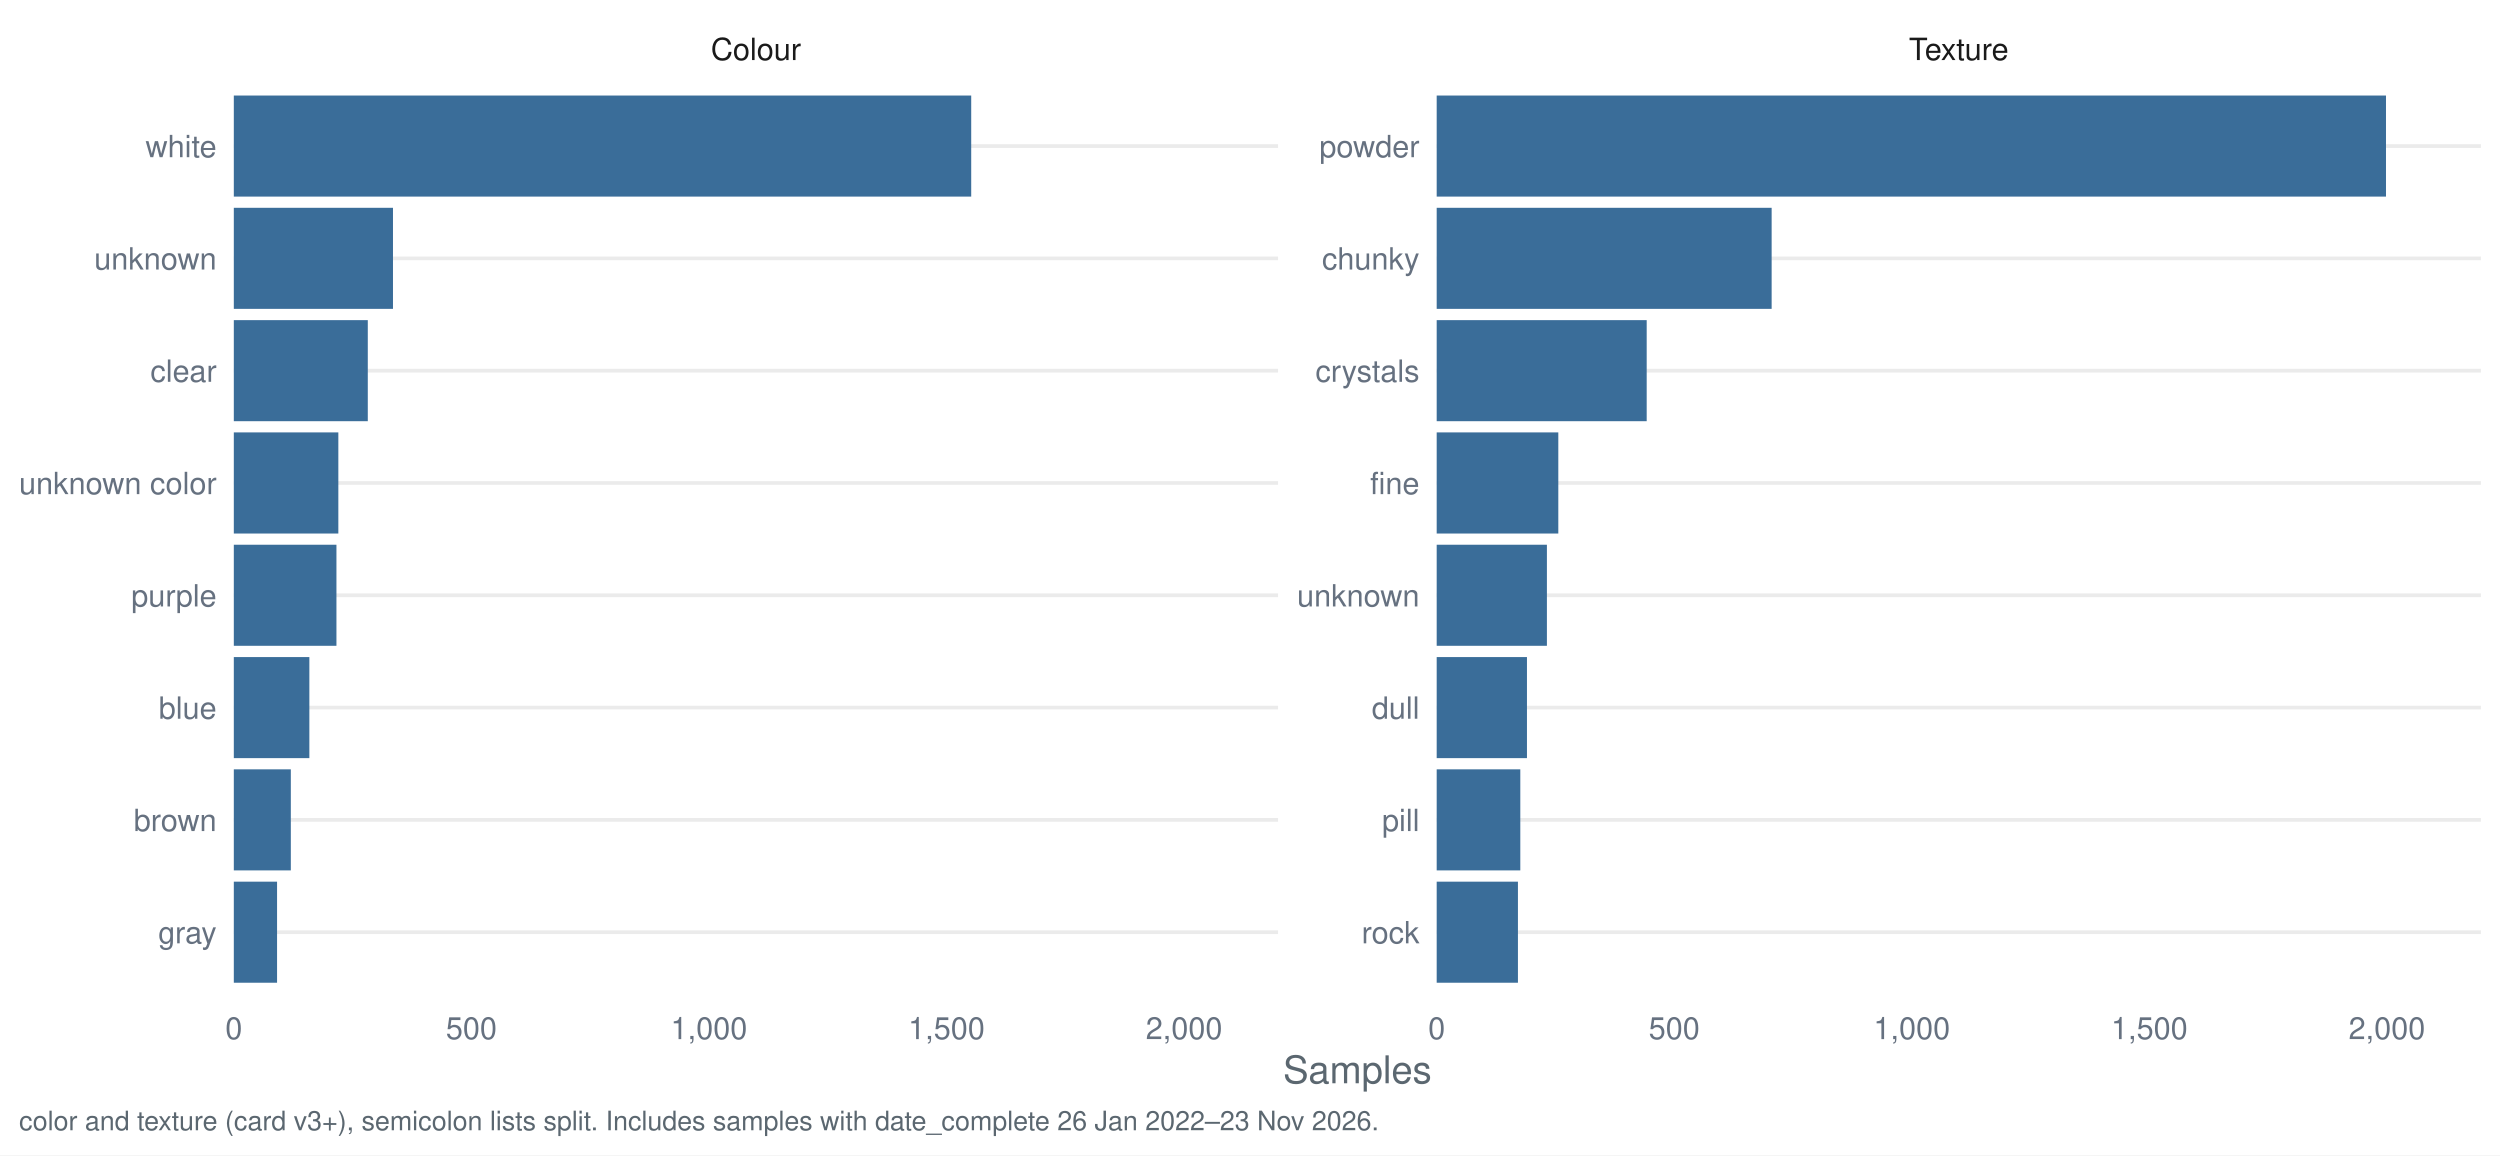
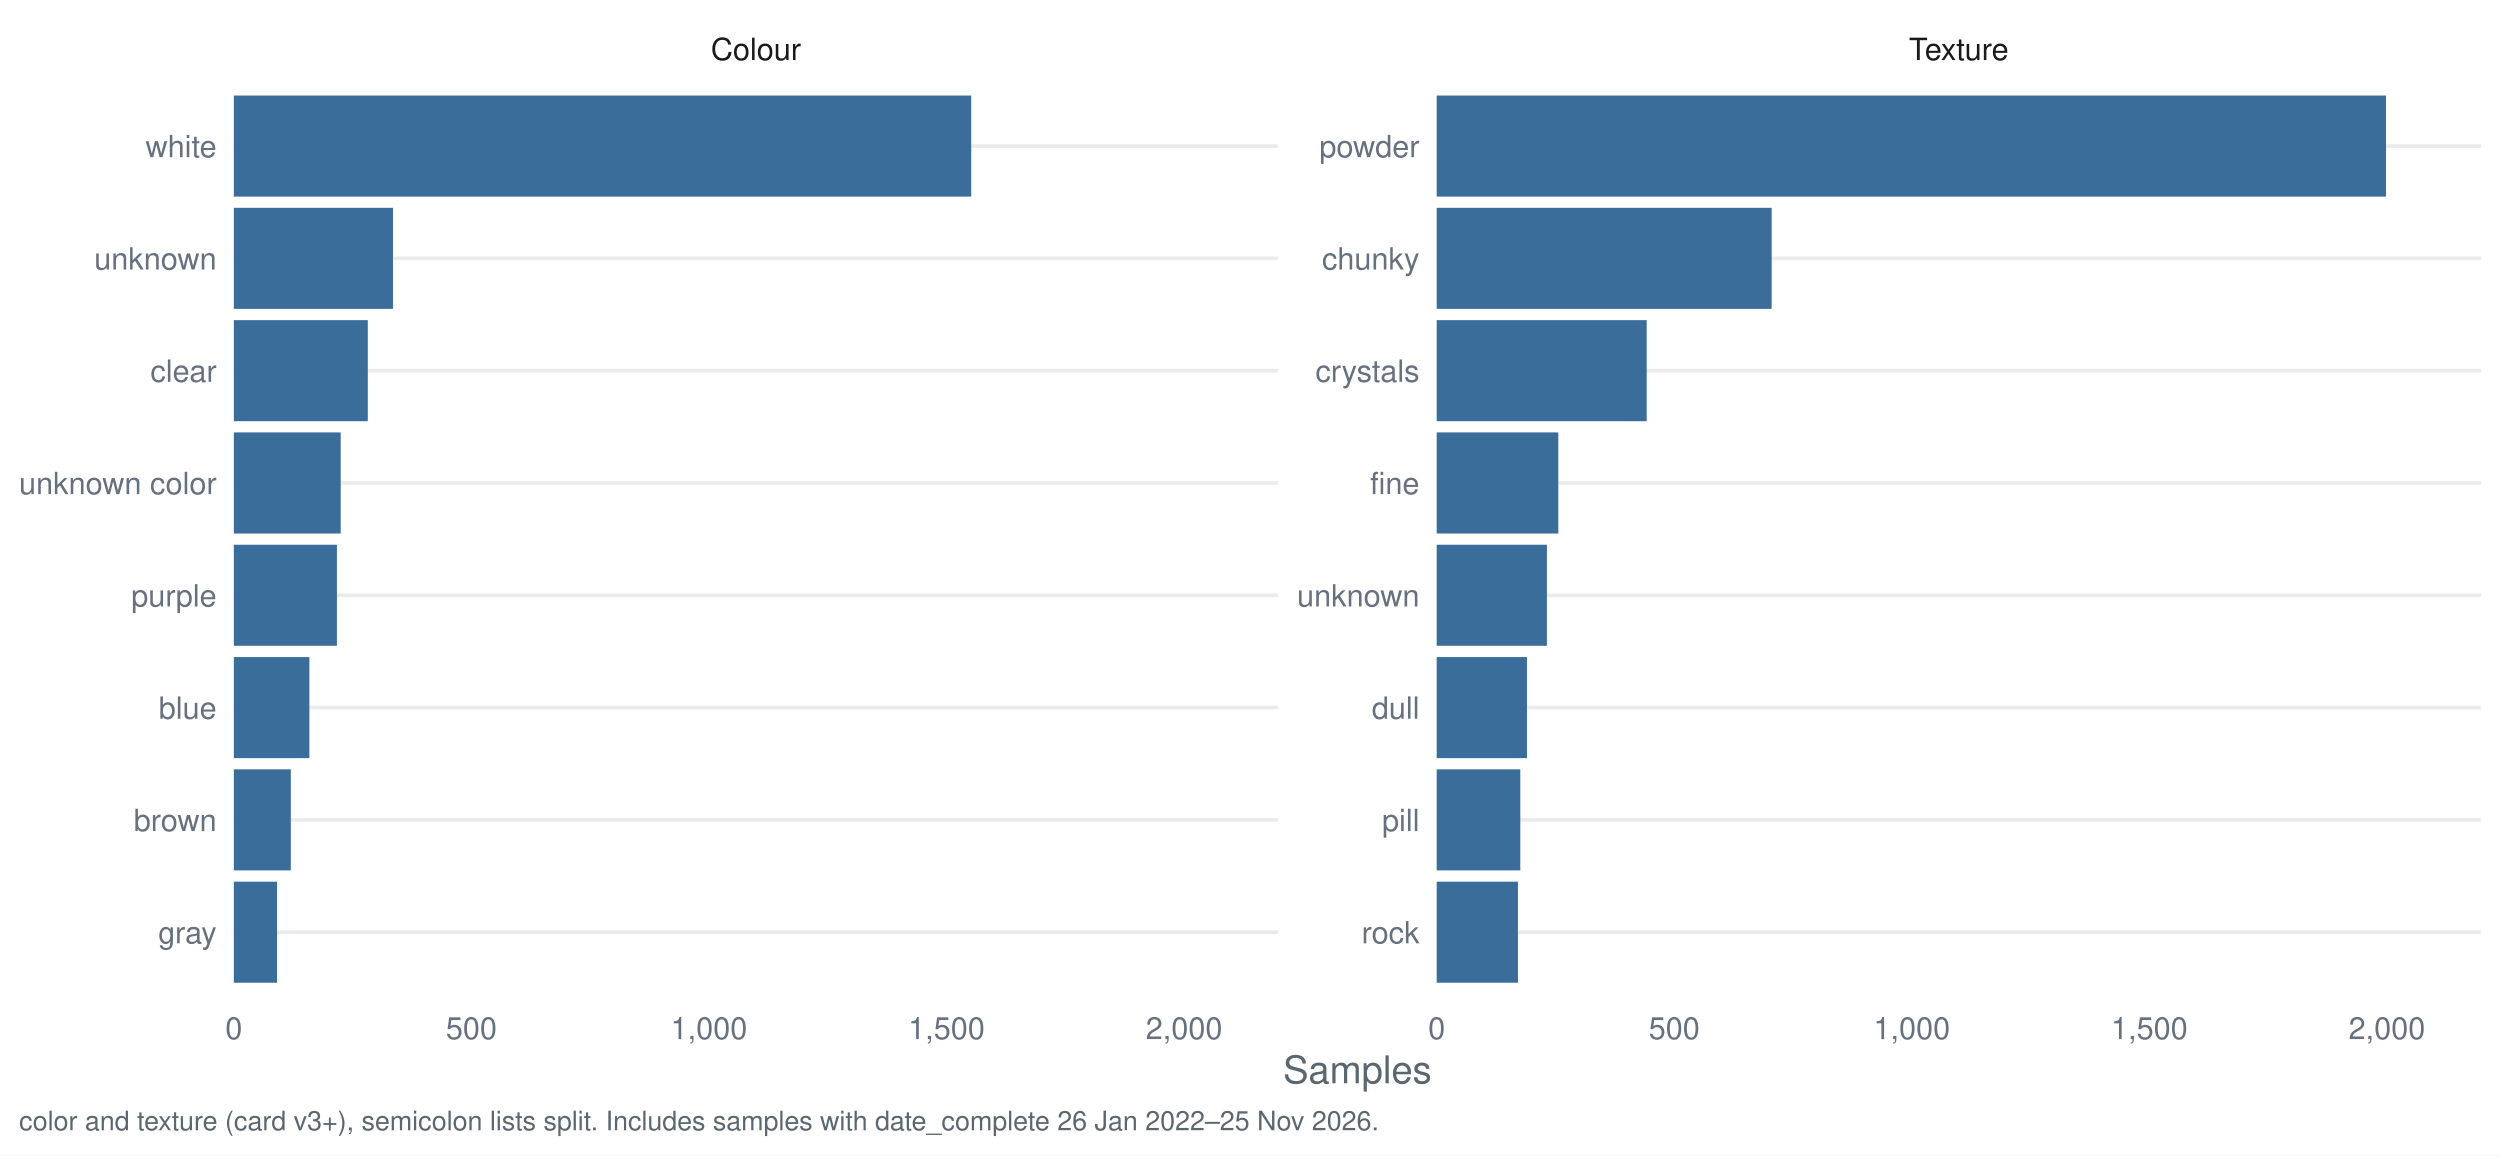
<svg xmlns="http://www.w3.org/2000/svg" width="1044.00pt" height="482.40pt" viewBox="0 0 1044.00 482.40">
  <g class="svglite">
    <defs>
      <style type="text/css">
    .svglite line, .svglite polyline, .svglite polygon, .svglite path, .svglite rect, .svglite circle {
      fill: none;
      stroke: #000000;
      stroke-linecap: round;
      stroke-linejoin: round;
      stroke-miterlimit: 10.00;
    }
    .svglite text {
      white-space: pre;
    }
    .svglite g.glyphgroup path {
      fill: inherit;
      stroke: none;
    }
  </style>
    </defs>
    <rect width="100%" height="100%" style="stroke: none; fill: #FFFFFF;" />
    <defs>
      <clipPath id="cpMC4wMHwxMDQ0LjAwfDAuMDB8NDgyLjQw">
        <rect x="0.00" y="0.00" width="1044.00" height="482.40" />
      </clipPath>
    </defs>
    <g clip-path="url(#cpMC4wMHwxMDQ0LjAwfDAuMDB8NDgyLjQw)">
      <rect x="0.00" y="0.00" width="1044.00" height="482.40" style="stroke-width: 1.55; stroke: none; fill: #FFFFFF;" />
    </g>
    <defs>
      <clipPath id="cpOTcuNjR8NTMzLjcyfDMyLjg1fDQxNy40Mg==">
        <rect x="97.64" y="32.85" width="436.07" height="384.58" />
      </clipPath>
    </defs>
    <g clip-path="url(#cpOTcuNjR8NTMzLjcyfDMyLjg1fDQxNy40Mg==)">
      <polyline points="97.64,389.28 533.72,389.28 " style="stroke-width: 1.55; stroke: #EBEBEB; stroke-linecap: butt;" />
      <polyline points="97.64,342.38 533.72,342.38 " style="stroke-width: 1.55; stroke: #EBEBEB; stroke-linecap: butt;" />
      <polyline points="97.64,295.48 533.72,295.48 " style="stroke-width: 1.55; stroke: #EBEBEB; stroke-linecap: butt;" />
      <polyline points="97.64,248.58 533.72,248.58 " style="stroke-width: 1.55; stroke: #EBEBEB; stroke-linecap: butt;" />
      <polyline points="97.64,201.69 533.72,201.69 " style="stroke-width: 1.55; stroke: #EBEBEB; stroke-linecap: butt;" />
      <polyline points="97.64,154.79 533.72,154.79 " style="stroke-width: 1.55; stroke: #EBEBEB; stroke-linecap: butt;" />
      <polyline points="97.64,107.89 533.72,107.89 " style="stroke-width: 1.55; stroke: #EBEBEB; stroke-linecap: butt;" />
      <polyline points="97.64,60.99 533.72,60.99 " style="stroke-width: 1.55; stroke: #EBEBEB; stroke-linecap: butt;" />
      <rect x="97.64" y="39.88" width="307.94" height="42.21" style="stroke-width: 1.55; stroke: none; stroke-linecap: butt; stroke-linejoin: miter; fill: #3A6D99;" />
      <rect x="97.64" y="86.78" width="66.47" height="42.21" style="stroke-width: 1.55; stroke: none; stroke-linecap: butt; stroke-linejoin: miter; fill: #3A6D99;" />
      <rect x="97.64" y="133.68" width="55.95" height="42.21" style="stroke-width: 1.55; stroke: none; stroke-linecap: butt; stroke-linejoin: miter; fill: #3A6D99;" />
-       <rect x="97.64" y="180.58" width="43.65" height="42.21" style="stroke-width: 1.55; stroke: none; stroke-linecap: butt; stroke-linejoin: miter; fill: #3A6D99;" />
-       <rect x="97.64" y="227.48" width="42.86" height="42.21" style="stroke-width: 1.55; stroke: none; stroke-linecap: butt; stroke-linejoin: miter; fill: #3A6D99;" />
+       <rect x="97.64" y="180.58" width="44.64" height="42.21" style="stroke-width: 1.55; stroke: none; stroke-linecap: butt; stroke-linejoin: miter; fill: #3A6D99;" />
+       <rect x="97.64" y="227.48" width="43.06" height="42.21" style="stroke-width: 1.55; stroke: none; stroke-linecap: butt; stroke-linejoin: miter; fill: #3A6D99;" />
      <rect x="97.64" y="274.38" width="31.55" height="42.21" style="stroke-width: 1.55; stroke: none; stroke-linecap: butt; stroke-linejoin: miter; fill: #3A6D99;" />
      <rect x="97.64" y="321.28" width="23.81" height="42.21" style="stroke-width: 1.55; stroke: none; stroke-linecap: butt; stroke-linejoin: miter; fill: #3A6D99;" />
      <rect x="97.64" y="368.18" width="18.06" height="42.21" style="stroke-width: 1.55; stroke: none; stroke-linecap: butt; stroke-linejoin: miter; fill: #3A6D99;" />
    </g>
    <g clip-path="url(#cpMC4wMHwxMDQ0LjAwfDAuMDB8NDgyLjQw)">
</g>
    <defs>
      <clipPath id="cpNTk5Ljk2fDEwMzYuMDN8MzIuODV8NDE3LjQy">
        <rect x="599.96" y="32.85" width="436.07" height="384.58" />
      </clipPath>
    </defs>
    <g clip-path="url(#cpNTk5Ljk2fDEwMzYuMDN8MzIuODV8NDE3LjQy)">
      <polyline points="599.96,389.28 1036.03,389.28 " style="stroke-width: 1.55; stroke: #EBEBEB; stroke-linecap: butt;" />
      <polyline points="599.96,342.38 1036.03,342.38 " style="stroke-width: 1.55; stroke: #EBEBEB; stroke-linecap: butt;" />
      <polyline points="599.96,295.48 1036.03,295.48 " style="stroke-width: 1.55; stroke: #EBEBEB; stroke-linecap: butt;" />
      <polyline points="599.96,248.58 1036.03,248.58 " style="stroke-width: 1.55; stroke: #EBEBEB; stroke-linecap: butt;" />
      <polyline points="599.96,201.69 1036.03,201.69 " style="stroke-width: 1.55; stroke: #EBEBEB; stroke-linecap: butt;" />
      <polyline points="599.96,154.79 1036.03,154.79 " style="stroke-width: 1.55; stroke: #EBEBEB; stroke-linecap: butt;" />
      <polyline points="599.96,107.89 1036.03,107.89 " style="stroke-width: 1.55; stroke: #EBEBEB; stroke-linecap: butt;" />
      <polyline points="599.96,60.99 1036.03,60.99 " style="stroke-width: 1.55; stroke: #EBEBEB; stroke-linecap: butt;" />
      <rect x="599.96" y="39.88" width="396.43" height="42.21" style="stroke-width: 1.55; stroke: none; stroke-linecap: butt; stroke-linejoin: miter; fill: #3A6D99;" />
      <rect x="599.96" y="86.78" width="139.88" height="42.21" style="stroke-width: 1.55; stroke: none; stroke-linecap: butt; stroke-linejoin: miter; fill: #3A6D99;" />
      <rect x="599.96" y="133.68" width="87.70" height="42.21" style="stroke-width: 1.55; stroke: none; stroke-linecap: butt; stroke-linejoin: miter; fill: #3A6D99;" />
      <rect x="599.96" y="180.58" width="50.79" height="42.21" style="stroke-width: 1.55; stroke: none; stroke-linecap: butt; stroke-linejoin: miter; fill: #3A6D99;" />
      <rect x="599.96" y="227.48" width="46.03" height="42.21" style="stroke-width: 1.55; stroke: none; stroke-linecap: butt; stroke-linejoin: miter; fill: #3A6D99;" />
      <rect x="599.96" y="274.38" width="37.70" height="42.21" style="stroke-width: 1.55; stroke: none; stroke-linecap: butt; stroke-linejoin: miter; fill: #3A6D99;" />
      <rect x="599.96" y="321.28" width="34.92" height="42.21" style="stroke-width: 1.55; stroke: none; stroke-linecap: butt; stroke-linejoin: miter; fill: #3A6D99;" />
      <rect x="599.96" y="368.18" width="33.93" height="42.21" style="stroke-width: 1.55; stroke: none; stroke-linecap: butt; stroke-linejoin: miter; fill: #3A6D99;" />
    </g>
    <g clip-path="url(#cpMC4wMHwxMDQ0LjAwfDAuMDB8NDgyLjQw)">
</g>
    <defs>
      <clipPath id="cpOTcuNjR8NTMzLjcyfDcuOTd8MzIuODU=">
        <rect x="97.64" y="7.97" width="436.07" height="24.88" />
      </clipPath>
    </defs>
    <g clip-path="url(#cpOTcuNjR8NTMzLjcyfDcuOTd8MzIuODU=)">
      <text x="315.68" y="25.07" text-anchor="middle" style="font-size: 12.80px;fill: #1A1A1A; font-family: &quot;Nimbus Sans&quot;;" textLength="37.64px" lengthAdjust="spacingAndGlyphs">Colour</text>
    </g>
    <g clip-path="url(#cpMC4wMHwxMDQ0LjAwfDAuMDB8NDgyLjQw)">
</g>
    <defs>
      <clipPath id="cpNTk5Ljk2fDEwMzYuMDN8Ny45N3wzMi44NQ==">
        <rect x="599.96" y="7.97" width="436.07" height="24.88" />
      </clipPath>
    </defs>
    <g clip-path="url(#cpNTk5Ljk2fDEwMzYuMDN8Ny45N3wzMi44NQ==)">
      <text x="817.99" y="25.07" text-anchor="middle" style="font-size: 12.80px;fill: #1A1A1A; font-family: &quot;Nimbus Sans&quot;;" textLength="41.64px" lengthAdjust="spacingAndGlyphs">Texture</text>
    </g>
    <g clip-path="url(#cpMC4wMHwxMDQ0LjAwfDAuMDB8NDgyLjQw)">
      <text x="97.64" y="433.93" text-anchor="middle" style="font-size: 12.80px;fill: #667180; font-family: &quot;Nimbus Sans&quot;;" textLength="7.11px" lengthAdjust="spacingAndGlyphs">0</text>
      <text x="196.85" y="433.93" text-anchor="middle" style="font-size: 12.80px;fill: #667180; font-family: &quot;Nimbus Sans&quot;;" textLength="21.33px" lengthAdjust="spacingAndGlyphs">500</text>
      <text x="296.06" y="433.93" text-anchor="middle" style="font-size: 12.80px;fill: #667180; font-family: &quot;Nimbus Sans&quot;;" textLength="32.00px" lengthAdjust="spacingAndGlyphs">1,000</text>
      <text x="395.26" y="433.93" text-anchor="middle" style="font-size: 12.80px;fill: #667180; font-family: &quot;Nimbus Sans&quot;;" textLength="32.00px" lengthAdjust="spacingAndGlyphs">1,500</text>
      <text x="494.47" y="433.93" text-anchor="middle" style="font-size: 12.80px;fill: #667180; font-family: &quot;Nimbus Sans&quot;;" textLength="32.00px" lengthAdjust="spacingAndGlyphs">2,000</text>
      <text x="599.96" y="433.93" text-anchor="middle" style="font-size: 12.80px;fill: #667180; font-family: &quot;Nimbus Sans&quot;;" textLength="7.11px" lengthAdjust="spacingAndGlyphs">0</text>
      <text x="699.16" y="433.93" text-anchor="middle" style="font-size: 12.80px;fill: #667180; font-family: &quot;Nimbus Sans&quot;;" textLength="21.33px" lengthAdjust="spacingAndGlyphs">500</text>
      <text x="798.37" y="433.93" text-anchor="middle" style="font-size: 12.80px;fill: #667180; font-family: &quot;Nimbus Sans&quot;;" textLength="32.00px" lengthAdjust="spacingAndGlyphs">1,000</text>
      <text x="897.58" y="433.93" text-anchor="middle" style="font-size: 12.80px;fill: #667180; font-family: &quot;Nimbus Sans&quot;;" textLength="32.00px" lengthAdjust="spacingAndGlyphs">1,500</text>
      <text x="996.78" y="433.93" text-anchor="middle" style="font-size: 12.80px;fill: #667180; font-family: &quot;Nimbus Sans&quot;;" textLength="32.00px" lengthAdjust="spacingAndGlyphs">2,000</text>
      <text x="592.78" y="393.95" text-anchor="end" style="font-size: 12.80px;fill: #667180; font-family: &quot;Nimbus Sans&quot;;" textLength="24.19px" lengthAdjust="spacingAndGlyphs">rock</text>
      <text x="592.78" y="347.05" text-anchor="end" style="font-size: 12.80px;fill: #667180; font-family: &quot;Nimbus Sans&quot;;" textLength="15.64px" lengthAdjust="spacingAndGlyphs">pill</text>
      <text x="592.78" y="300.15" text-anchor="end" style="font-size: 12.80px;fill: #667180; font-family: &quot;Nimbus Sans&quot;;" textLength="19.91px" lengthAdjust="spacingAndGlyphs">dull</text>
      <text x="592.78" y="253.25" text-anchor="end" style="font-size: 12.80px;fill: #667180; font-family: &quot;Nimbus Sans&quot;;" textLength="51.09px" lengthAdjust="spacingAndGlyphs">unknown</text>
      <text x="592.78" y="206.35" text-anchor="end" style="font-size: 12.80px;fill: #667180; font-family: &quot;Nimbus Sans&quot;;" textLength="20.62px" lengthAdjust="spacingAndGlyphs">fine</text>
      <text x="592.78" y="159.45" text-anchor="end" style="font-size: 12.80px;fill: #667180; font-family: &quot;Nimbus Sans&quot;;" textLength="43.47px" lengthAdjust="spacingAndGlyphs">crystals</text>
      <text x="592.78" y="112.55" text-anchor="end" style="font-size: 12.80px;fill: #667180; font-family: &quot;Nimbus Sans&quot;;" textLength="40.72px" lengthAdjust="spacingAndGlyphs">chunky</text>
      <text x="592.78" y="65.65" text-anchor="end" style="font-size: 12.80px;fill: #667180; font-family: &quot;Nimbus Sans&quot;;" textLength="41.78px" lengthAdjust="spacingAndGlyphs">powder</text>
      <text x="90.47" y="393.95" text-anchor="end" style="font-size: 12.80px;fill: #667180; font-family: &quot;Nimbus Sans&quot;;" textLength="24.41px" lengthAdjust="spacingAndGlyphs">gray</text>
      <text x="90.47" y="347.05" text-anchor="end" style="font-size: 12.80px;fill: #667180; font-family: &quot;Nimbus Sans&quot;;" textLength="34.59px" lengthAdjust="spacingAndGlyphs">brown</text>
      <text x="90.47" y="300.15" text-anchor="end" style="font-size: 12.80px;fill: #667180; font-family: &quot;Nimbus Sans&quot;;" textLength="24.17px" lengthAdjust="spacingAndGlyphs">blue</text>
      <text x="90.47" y="253.25" text-anchor="end" style="font-size: 12.80px;fill: #667180; font-family: &quot;Nimbus Sans&quot;;" textLength="35.64px" lengthAdjust="spacingAndGlyphs">purple</text>
      <text x="90.47" y="206.35" text-anchor="end" style="font-size: 12.80px;fill: #667180; font-family: &quot;Nimbus Sans&quot;;" textLength="82.50px" lengthAdjust="spacingAndGlyphs">unknown color</text>
      <text x="90.47" y="159.45" text-anchor="end" style="font-size: 12.80px;fill: #667180; font-family: &quot;Nimbus Sans&quot;;" textLength="27.66px" lengthAdjust="spacingAndGlyphs">clear</text>
      <text x="90.47" y="112.55" text-anchor="end" style="font-size: 12.80px;fill: #667180; font-family: &quot;Nimbus Sans&quot;;" textLength="51.09px" lengthAdjust="spacingAndGlyphs">unknown</text>
      <text x="90.47" y="65.65" text-anchor="end" style="font-size: 12.80px;fill: #667180; font-family: &quot;Nimbus Sans&quot;;" textLength="29.69px" lengthAdjust="spacingAndGlyphs">white</text>
      <text x="566.84" y="452.37" text-anchor="middle" style="font-size: 16.00px;fill: #5B6770; font-family: &quot;Nimbus Sans&quot;;" textLength="62.06px" lengthAdjust="spacingAndGlyphs">Samples</text>
-       <text x="7.97" y="471.99" style="font-size: 11.20px;fill: #5B6770; font-family: &quot;Nimbus Sans&quot;;" textLength="567.12px" lengthAdjust="spacingAndGlyphs">color and texture (card v3+), semicolon lists split. Includes samples with date_complete 26 Jan 2022–23 Nov 2026.</text>
+       <text x="7.97" y="471.99" style="font-size: 11.20px;fill: #5B6770; font-family: &quot;Nimbus Sans&quot;;" textLength="567.12px" lengthAdjust="spacingAndGlyphs">color and texture (card v3+), semicolon lists split. Includes samples with date_complete 26 Jan 2022–25 Nov 2026.</text>
    </g>
  </g>
</svg>
